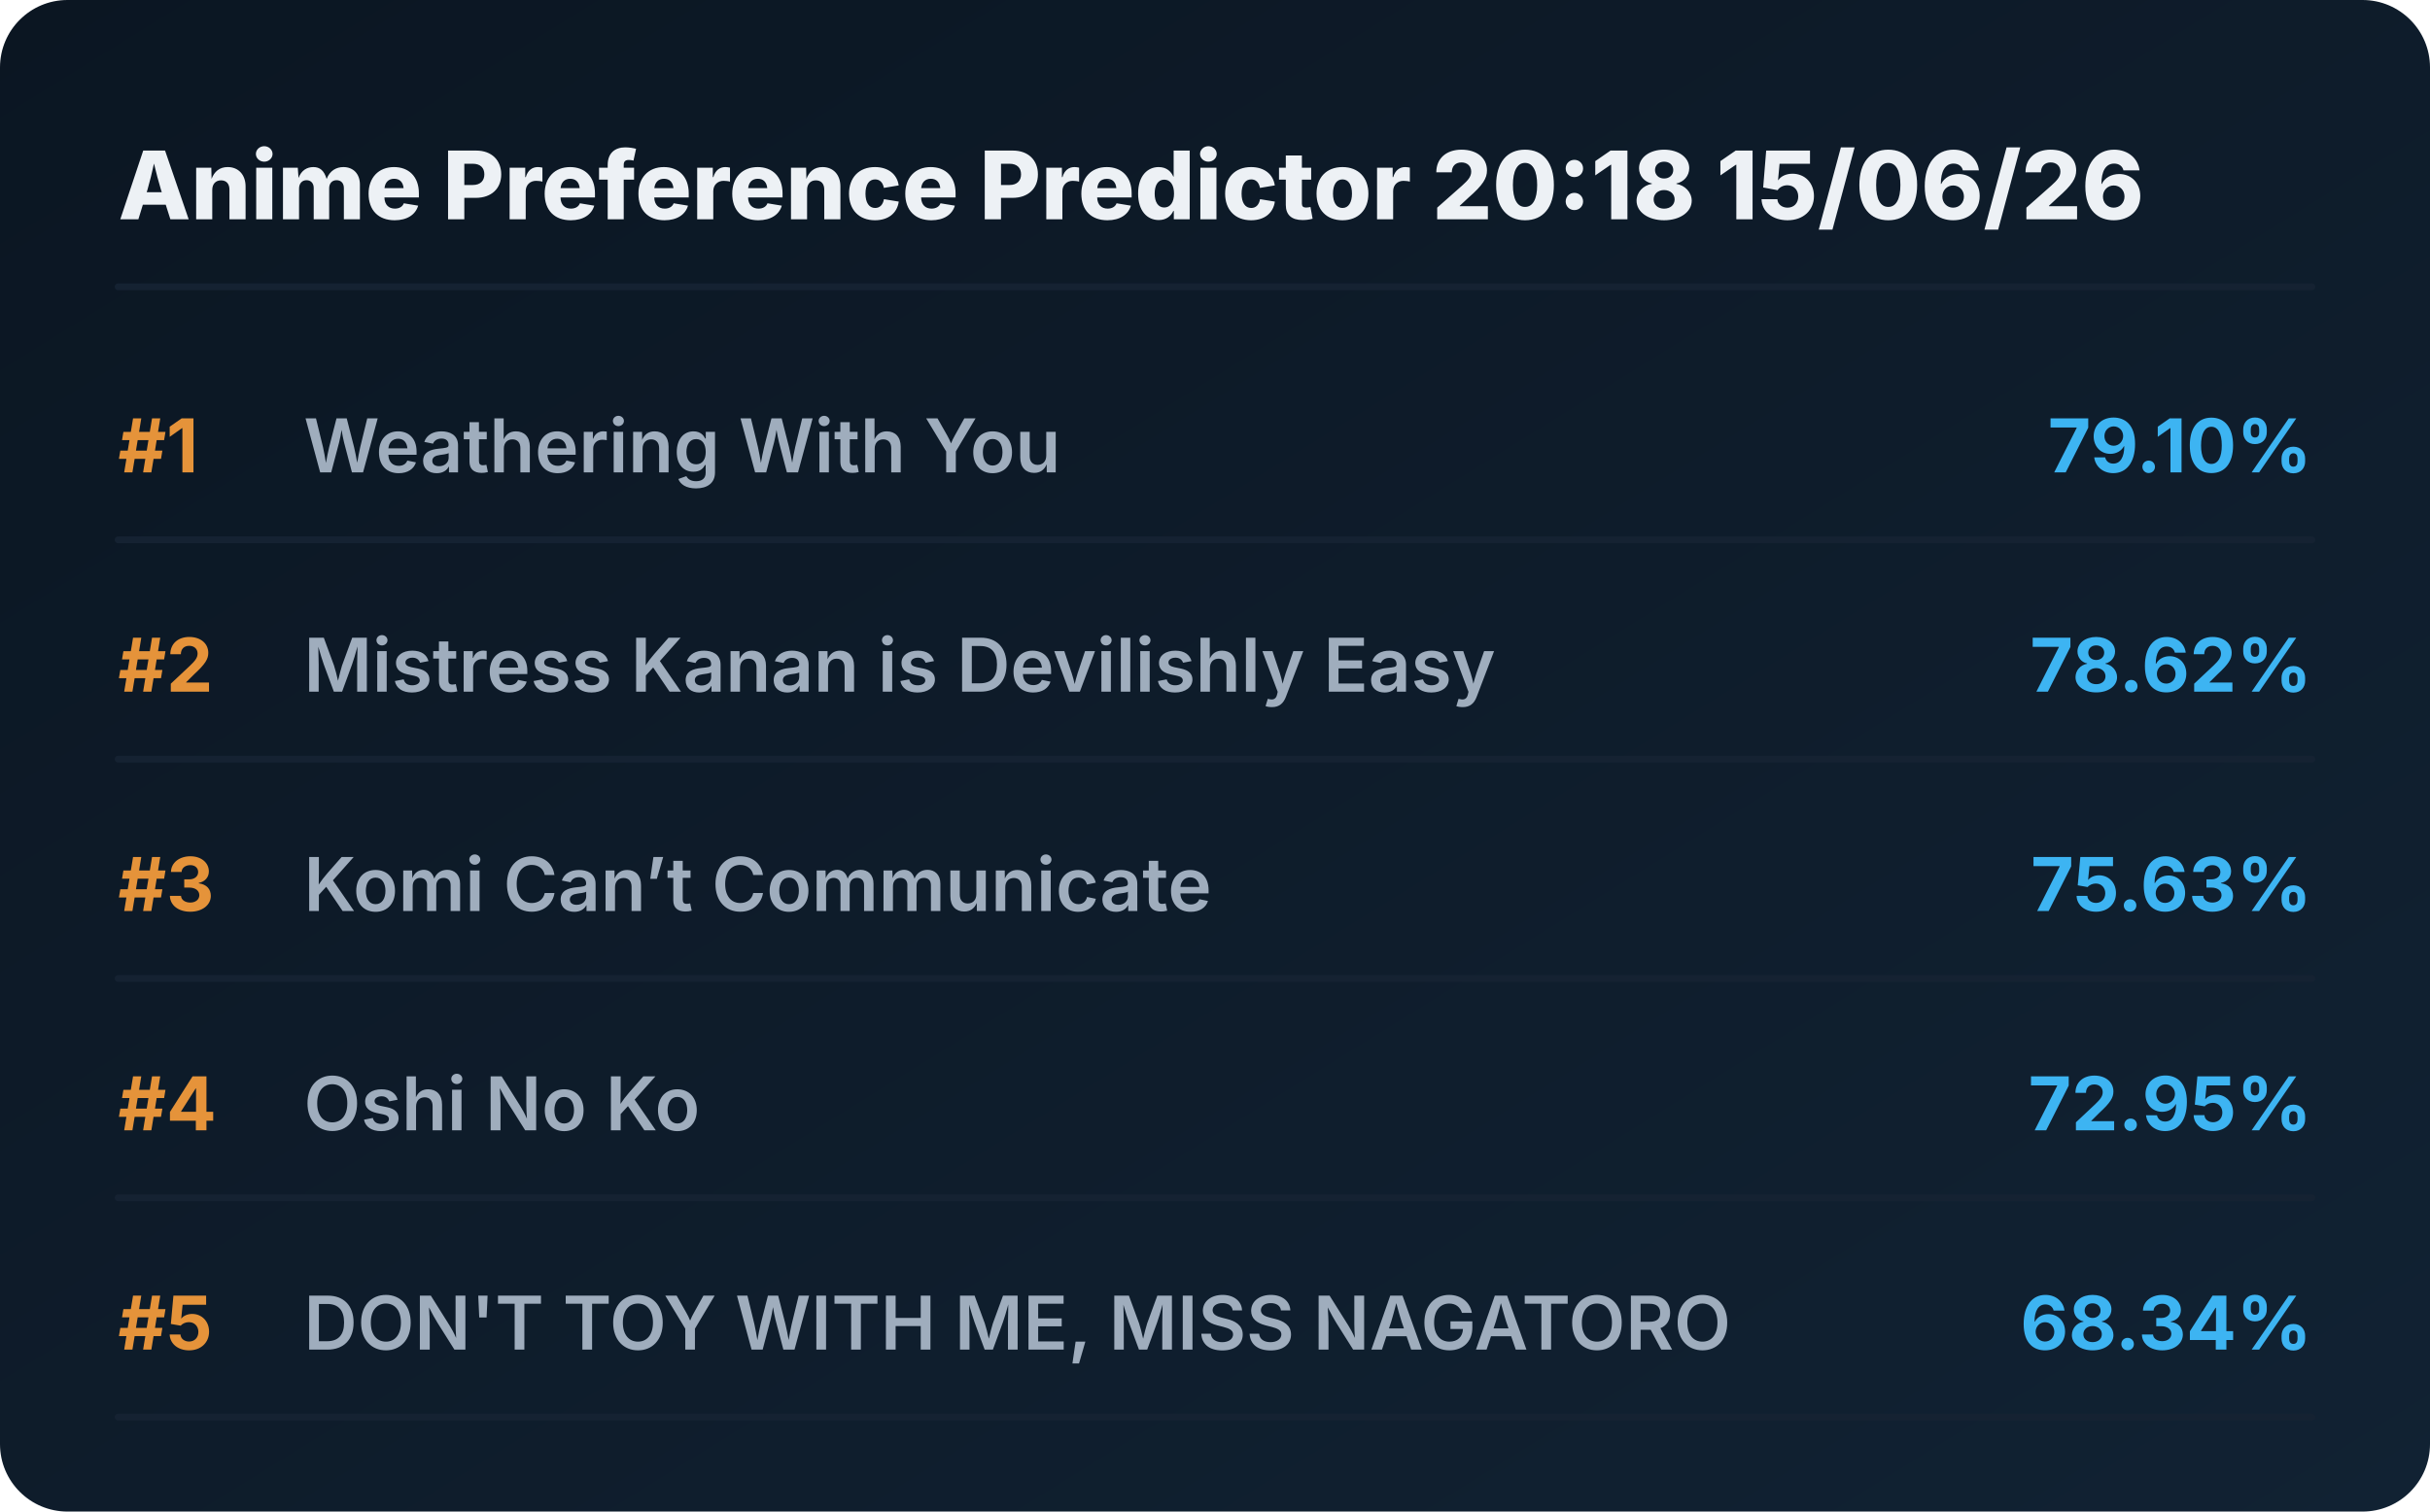
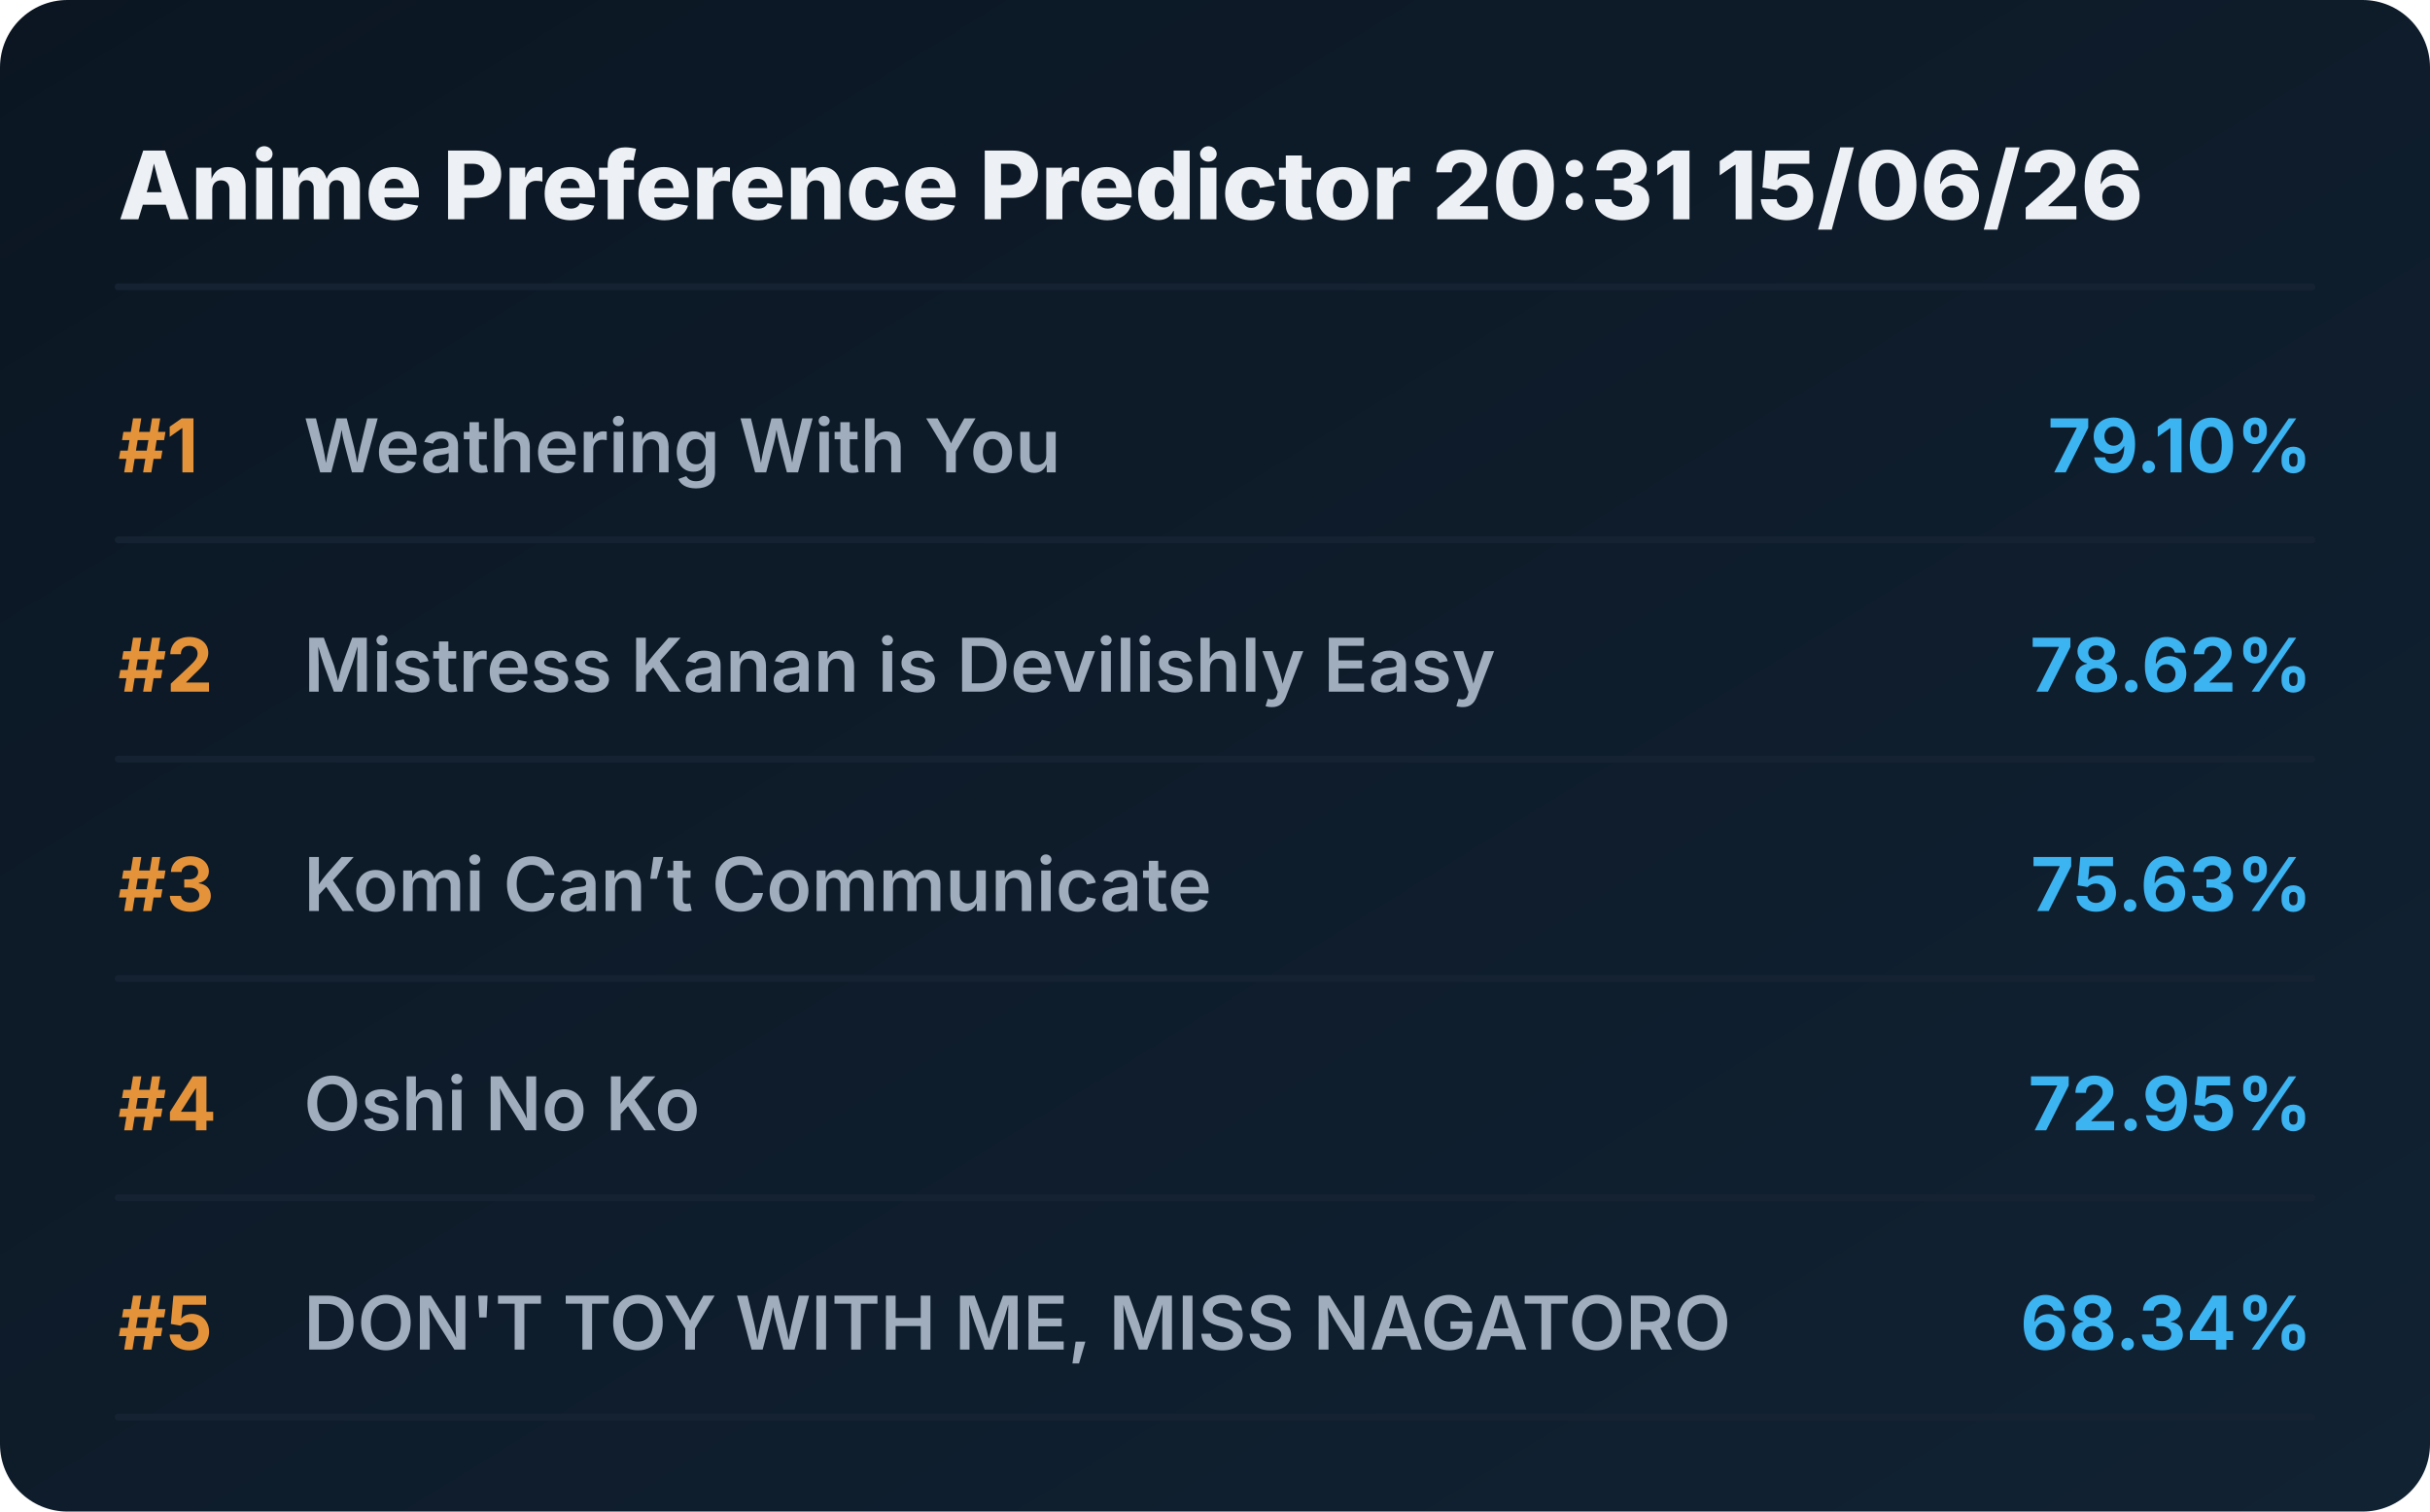
<svg xmlns="http://www.w3.org/2000/svg" viewBox="0 0 720 448" preserveAspectRatio="xMidYMid meet" style="width: 100%; height: auto; max-width: 720px;">
  <defs>
    <linearGradient id="boxGrad" x1="0%" y1="0%" x2="100%" y2="100%">
      <stop offset="0%" stop-color="#0b1622" />
      <stop offset="100%" stop-color="#112233" />
    </linearGradient>
    <clipPath id="titleClip">
      <rect x="90" y="0" width="510" height="100%" />
    </clipPath>
  </defs>
  <style>
    .bg { fill: url(#boxGrad); rx: 20px; }
    .header { font-family: 'Overpass', 'Inter', system-ui, sans-serif; font-weight: 800; font-size: 28px; fill: #edf1f5; }
    .rank { font-family: 'Overpass', 'Inter', system-ui, sans-serif; font-weight: 700; font-size: 22px; fill: #e5933a; }
    .title { font-family: 'Overpass', 'Inter', system-ui, sans-serif; font-weight: 600; font-size: 22px; fill: #9fadbd; }
    .score { font-family: 'Overpass', 'Inter', system-ui, sans-serif; font-weight: 700; font-size: 22px; fill: #3db4f2; }
    .line { stroke: #152232; stroke-width: 2; stroke-linecap: round; }
  </style>
  <rect class="bg" width="720" height="448" />
-   <text x="35" y="65" class="header">Anime Preference Predictor 20:18 15/06/26</text>
+   <text x="35" y="65" class="header">Anime Preference Predictor 20:31 15/06/26</text>
  <line x1="35" y1="85" x2="685" y2="85" class="line" />
  <g transform="translate(0, 0)">
    <text x="35" y="140" class="rank">#1</text>
    <text x="90" y="140" class="title">Weathering With You</text>
    <text x="685" y="140" class="score" text-anchor="end">79.10%</text>
    <line x1="35" y1="160" x2="685" y2="160" class="line" />
  </g>
  <g transform="translate(0, 65)">
    <text x="35" y="140" class="rank">#2</text>
    <text x="90" y="140" class="title">Mistress Kanan is Devilishly Easy</text>
    <text x="685" y="140" class="score" text-anchor="end">78.62%</text>
    <line x1="35" y1="160" x2="685" y2="160" class="line" />
  </g>
  <g transform="translate(0, 130)">
    <text x="35" y="140" class="rank">#3</text>
    <text x="90" y="140" class="title">Komi Can’t Communicate</text>
    <text x="685" y="140" class="score" text-anchor="end">75.63%</text>
    <line x1="35" y1="160" x2="685" y2="160" class="line" />
  </g>
  <g transform="translate(0, 195)">
    <text x="35" y="140" class="rank">#4</text>
    <text x="90" y="140" class="title">Oshi No Ko</text>
    <text x="685" y="140" class="score" text-anchor="end">72.95%</text>
    <line x1="35" y1="160" x2="685" y2="160" class="line" />
  </g>
  <g transform="translate(0, 260)">
    <text x="35" y="140" class="rank">#5</text>
    <text x="90" y="140" class="title">DON'T TOY WITH ME, MISS NAGATORO</text>
    <text x="685" y="140" class="score" text-anchor="end">68.34%</text>
    <line x1="35" y1="160" x2="685" y2="160" class="line" />
  </g>
</svg>
